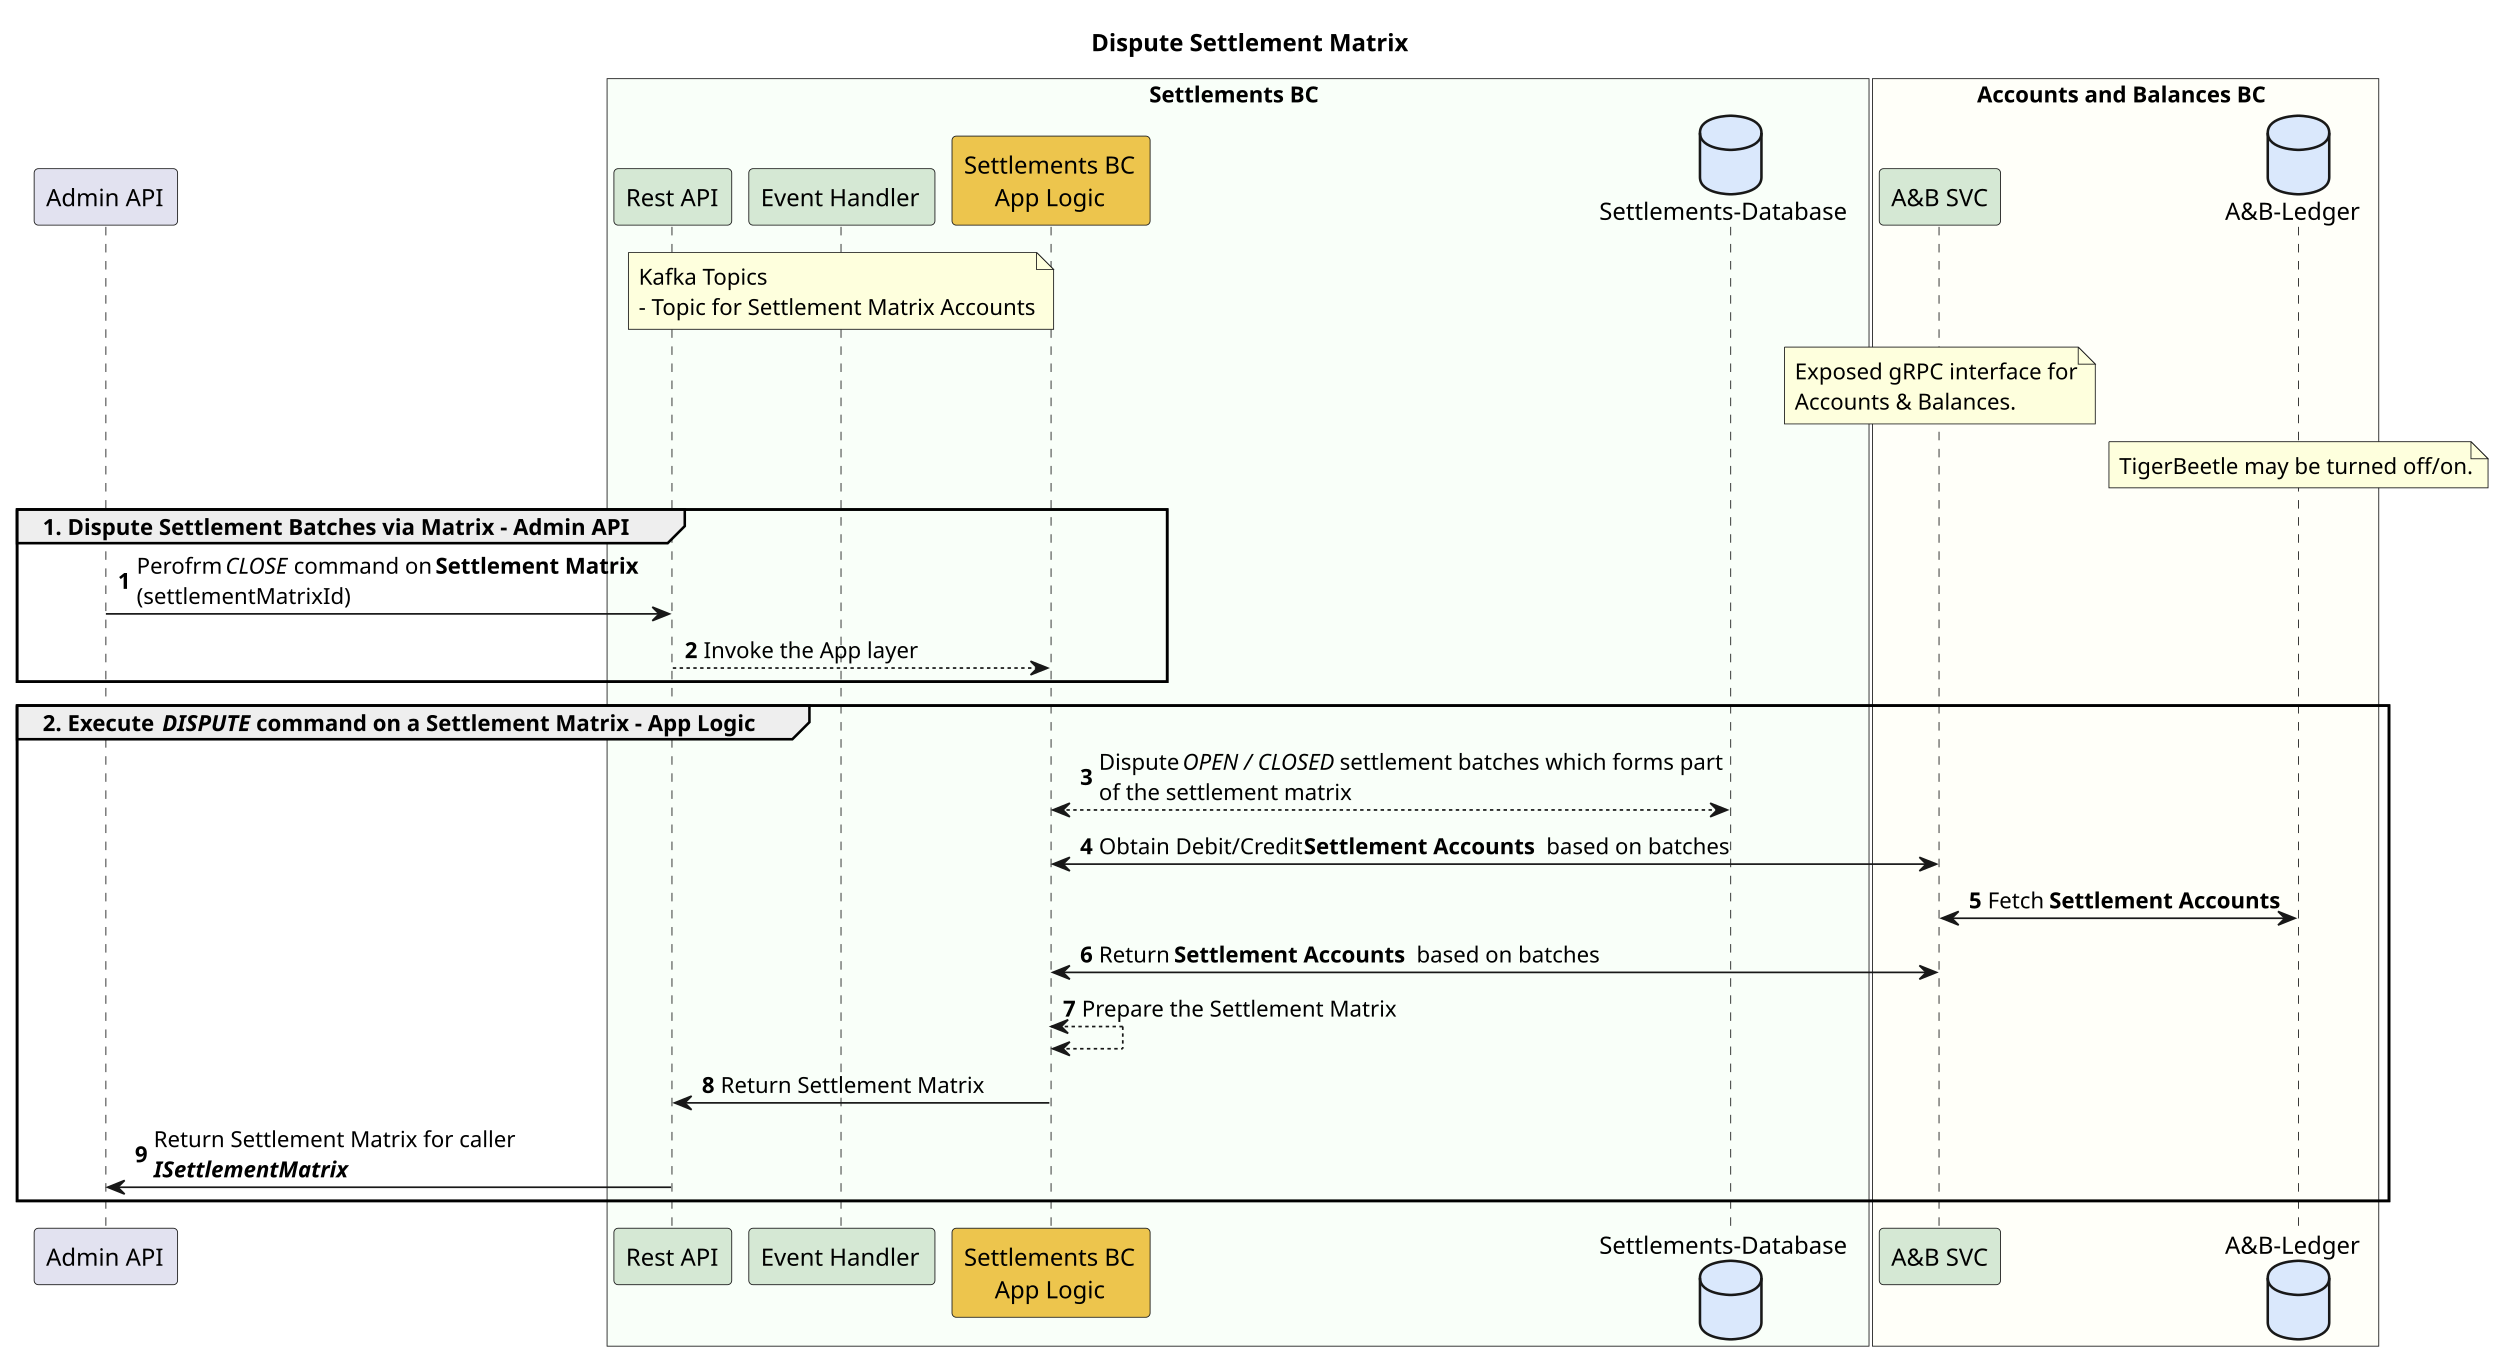
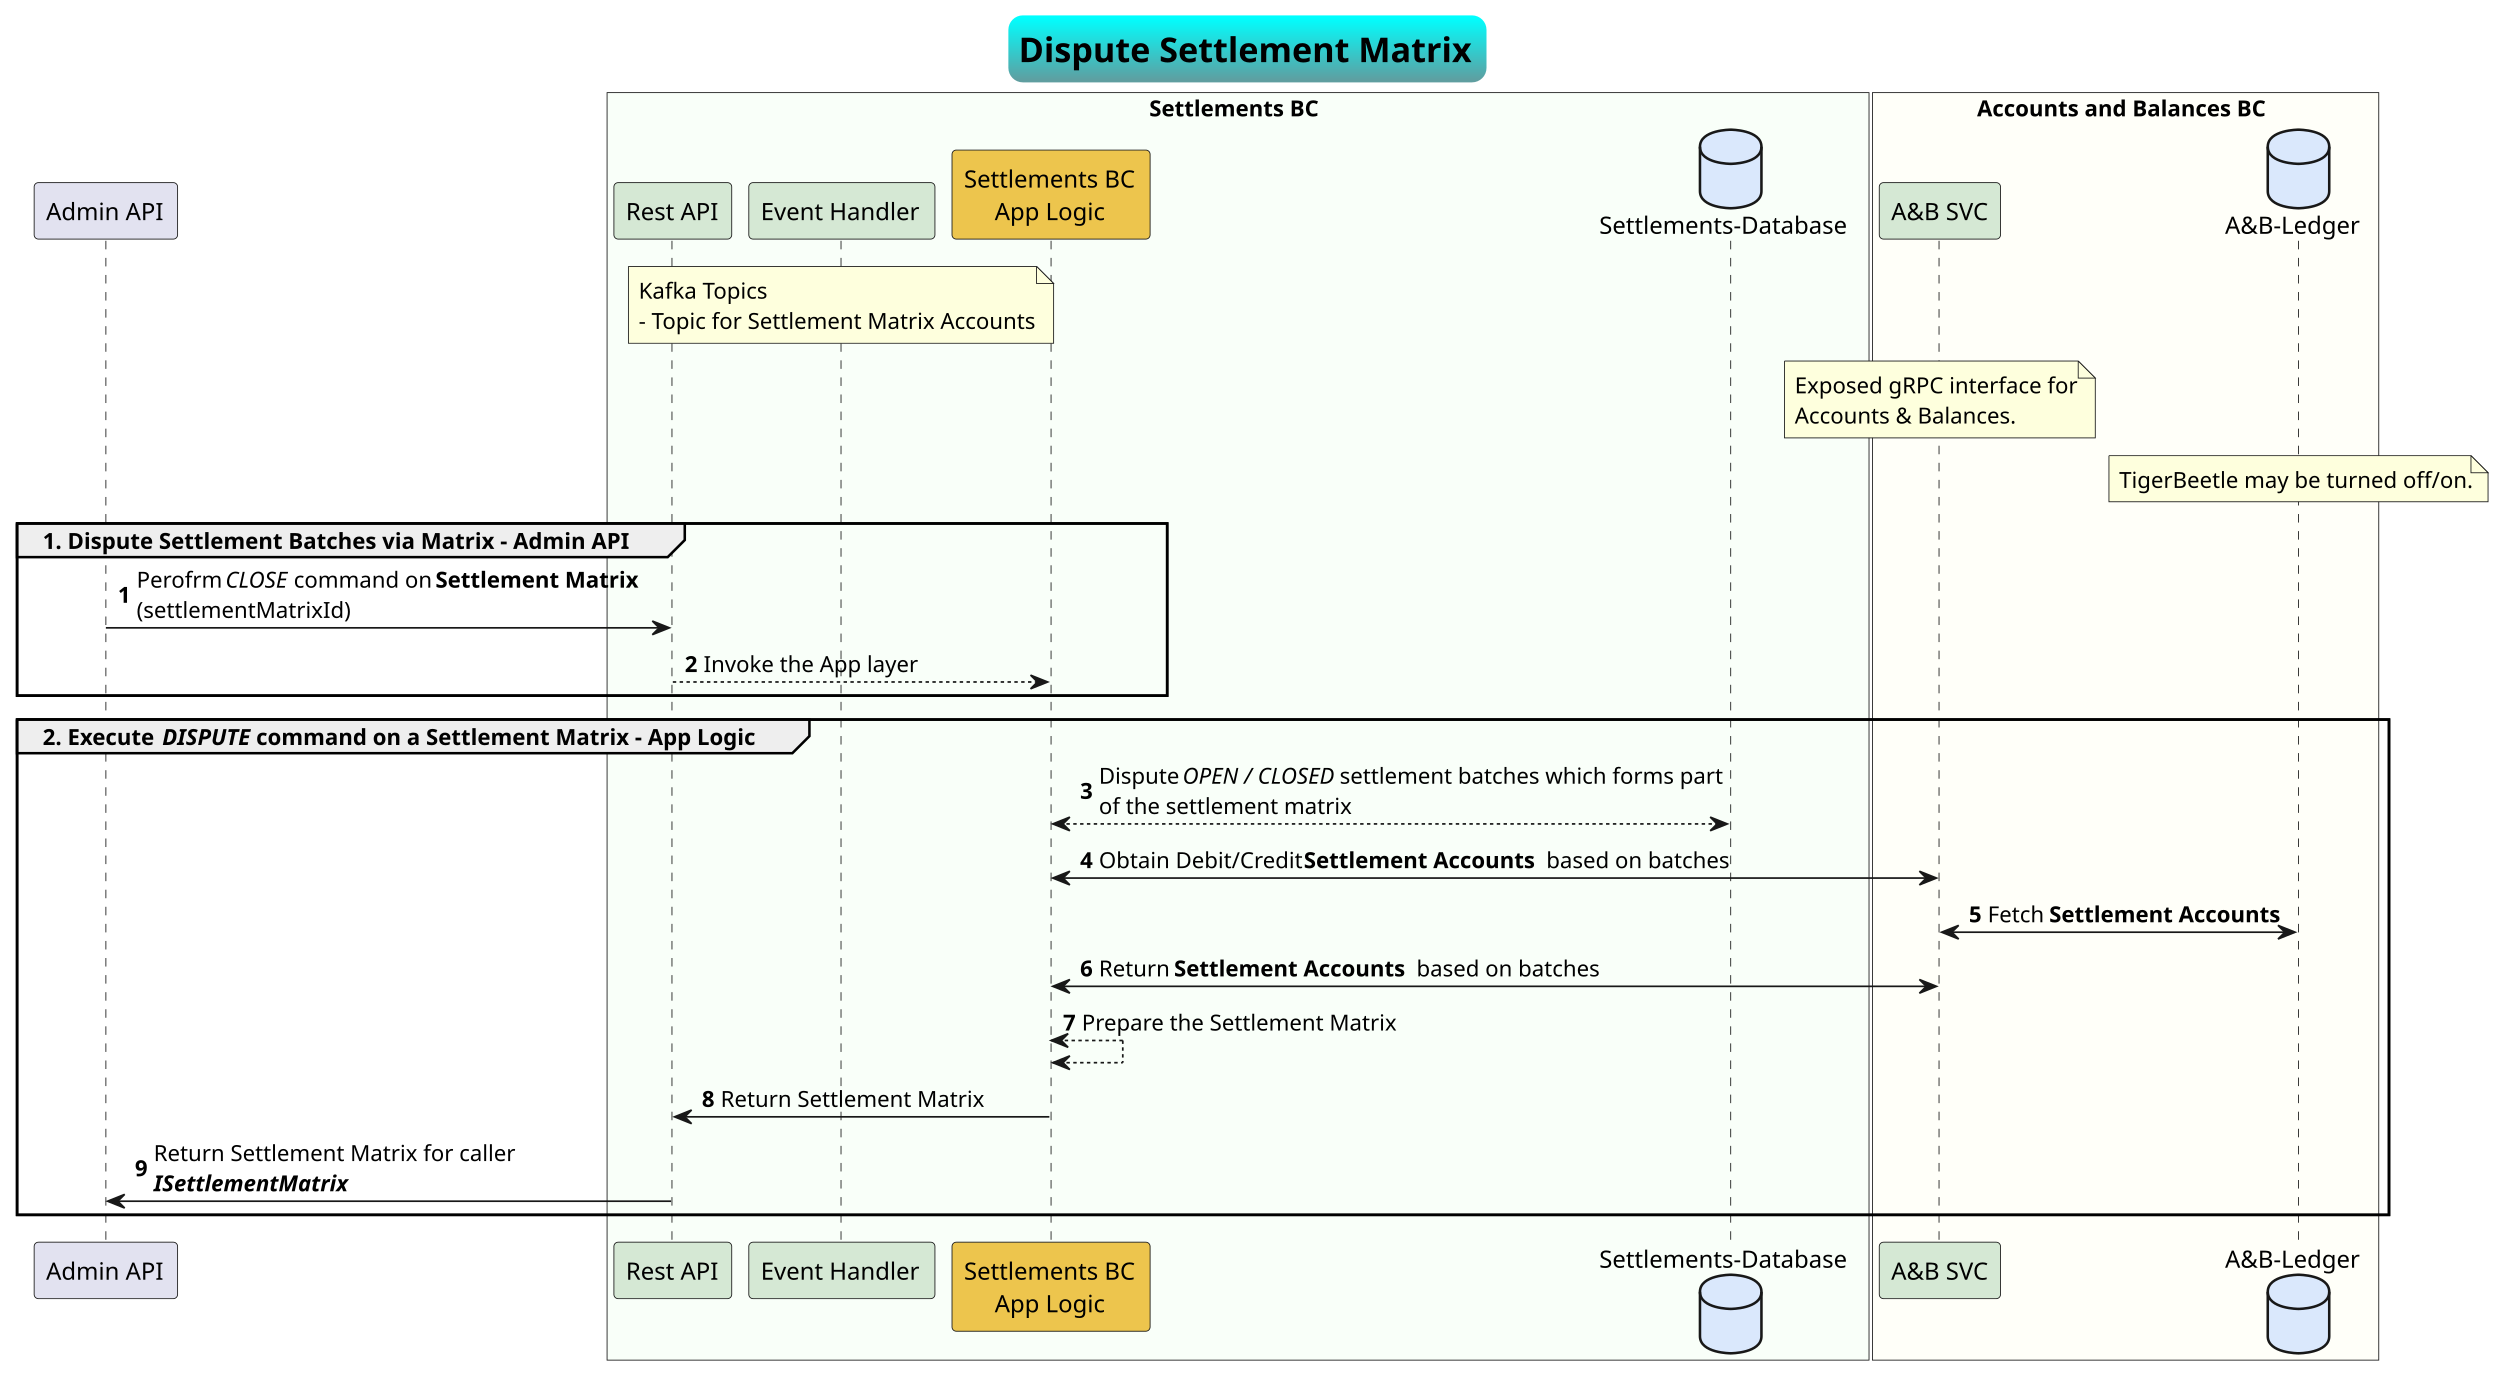
- <svg xmlns="http://www.w3.org/2000/svg" contentStyleType="text/css" height="801px" preserveAspectRatio="none" style="width:1464px;height:801px;background:#FFFFFF;" version="1.1" viewBox="0 0 1464 801" width="1464px" zoomAndPan="magnify">
-   <defs />
+ <svg xmlns="http://www.w3.org/2000/svg" contentStyleType="text/css" height="809px" preserveAspectRatio="none" style="width:1464px;height:809px;background:#FFFFFF;" version="1.1" viewBox="0 0 1464 809" width="1464px" zoomAndPan="magnify">
+   <defs>
+     <linearGradient id="gfs97x0dyq5780" x1="50%" x2="50%" y1="0%" y2="100%">
+       <stop offset="0%" stop-color="#00FFFF" />
+       <stop offset="100%" stop-color="#5F9EA0" />
+     </linearGradient>
+   </defs>
  <g>
-     <text fill="#000000" font-family="sans-serif" font-size="14" font-weight="bold" lengthAdjust="spacing" textLength="183" x="639" y="29.966">Dispute Settlement Matrix</text>
-     <rect fill="#F9FFF9" height="742.256" style="stroke:#181818;stroke-width:0.5;" width="739" x="355.5" y="46.068" />
-     <text fill="#000000" font-family="sans-serif" font-size="13" font-weight="bold" lengthAdjust="spacing" textLength="101" x="673" y="59.965">Settlements BC</text>
-     <rect fill="#FFFFF9" height="742.256" style="stroke:#181818;stroke-width:0.5;" width="296.5" x="1096.5" y="46.068" />
-     <text fill="#000000" font-family="sans-serif" font-size="13" font-weight="bold" lengthAdjust="spacing" textLength="171" x="1157.75" y="59.965">Accounts and Balances BC</text>
-     <rect fill="none" height="100.824" style="stroke:#000000;stroke-width:1.5;" width="673.5" x="10" y="298.372" />
-     <rect fill="none" height="290.06" style="stroke:#000000;stroke-width:1.5;" width="1389" x="10" y="413.196" />
-     <line style="stroke:#181818;stroke-width:0.5;stroke-dasharray:5.0,5.0;" x1="62" x2="62" y1="132.842" y2="720.256" />
-     <line style="stroke:#181818;stroke-width:0.5;stroke-dasharray:5.0,5.0;" x1="393.5" x2="393.5" y1="132.842" y2="720.256" />
-     <line style="stroke:#181818;stroke-width:0.5;stroke-dasharray:5.0,5.0;" x1="492.5" x2="492.5" y1="132.842" y2="720.256" />
-     <line style="stroke:#181818;stroke-width:0.5;stroke-dasharray:5.0,5.0;" x1="615.5" x2="615.5" y1="132.842" y2="720.256" />
-     <line style="stroke:#181818;stroke-width:0.5;stroke-dasharray:5.0,5.0;" x1="1013.5" x2="1013.5" y1="132.842" y2="720.256" />
-     <line style="stroke:#181818;stroke-width:0.5;stroke-dasharray:5.0,5.0;" x1="1135.5" x2="1135.5" y1="132.842" y2="720.256" />
-     <line style="stroke:#181818;stroke-width:0.5;stroke-dasharray:5.0,5.0;" x1="1346" x2="1346" y1="132.842" y2="720.256" />
-     <rect fill="#E2E2F0" height="33.068" rx="2.5" ry="2.5" style="stroke:#181818;stroke-width:0.5;" width="84" x="20" y="98.774" />
-     <text fill="#000000" font-family="sans-serif" font-size="14" lengthAdjust="spacing" textLength="70" x="27" y="120.74">Admin API</text>
-     <rect fill="#E2E2F0" height="33.068" rx="2.5" ry="2.5" style="stroke:#181818;stroke-width:0.5;" width="84" x="20" y="719.256" />
-     <text fill="#000000" font-family="sans-serif" font-size="14" lengthAdjust="spacing" textLength="70" x="27" y="741.222">Admin API</text>
-     <rect fill="#D5E8D4" height="33.068" rx="2.5" ry="2.5" style="stroke:#181818;stroke-width:0.5;" width="69" x="359.5" y="98.774" />
-     <text fill="#000000" font-family="sans-serif" font-size="14" lengthAdjust="spacing" textLength="55" x="366.5" y="120.74">Rest API</text>
-     <rect fill="#D5E8D4" height="33.068" rx="2.5" ry="2.5" style="stroke:#181818;stroke-width:0.5;" width="69" x="359.5" y="719.256" />
-     <text fill="#000000" font-family="sans-serif" font-size="14" lengthAdjust="spacing" textLength="55" x="366.5" y="741.222">Rest API</text>
-     <rect fill="#D5E8D4" height="33.068" rx="2.5" ry="2.5" style="stroke:#181818;stroke-width:0.5;" width="109" x="438.5" y="98.774" />
-     <text fill="#000000" font-family="sans-serif" font-size="14" lengthAdjust="spacing" textLength="95" x="445.5" y="120.74">Event Handler</text>
-     <rect fill="#D5E8D4" height="33.068" rx="2.5" ry="2.5" style="stroke:#181818;stroke-width:0.5;" width="109" x="438.5" y="719.256" />
-     <text fill="#000000" font-family="sans-serif" font-size="14" lengthAdjust="spacing" textLength="95" x="445.5" y="741.222">Event Handler</text>
-     <rect fill="#EDC54D" height="52.136" rx="2.5" ry="2.5" style="stroke:#181818;stroke-width:0.5;" width="116" x="557.5" y="79.706" />
-     <text fill="#000000" font-family="sans-serif" font-size="14" lengthAdjust="spacing" textLength="102" x="564.5" y="101.672">Settlements BC</text>
-     <text fill="#000000" font-family="sans-serif" font-size="14" lengthAdjust="spacing" textLength="66" x="582.5" y="120.74">App Logic</text>
-     <rect fill="#EDC54D" height="52.136" rx="2.5" ry="2.5" style="stroke:#181818;stroke-width:0.5;" width="116" x="557.5" y="719.256" />
-     <text fill="#000000" font-family="sans-serif" font-size="14" lengthAdjust="spacing" textLength="102" x="564.5" y="741.222">Settlements BC</text>
-     <text fill="#000000" font-family="sans-serif" font-size="14" lengthAdjust="spacing" textLength="66" x="582.5" y="760.29">App Logic</text>
-     <text fill="#000000" font-family="sans-serif" font-size="14" lengthAdjust="spacing" textLength="148" x="936.5" y="128.74">Settlements-Database</text>
-     <path d="M995.5,77.774 C995.5,67.774 1013.5,67.774 1013.5,67.774 C1013.5,67.774 1031.5,67.774 1031.5,77.774 L1031.5,103.774 C1031.5,113.774 1013.5,113.774 1013.5,113.774 C1013.5,113.774 995.5,113.774 995.5,103.774 L995.5,77.774 " fill="#DAE8FC" style="stroke:#181818;stroke-width:1.5;" />
-     <path d="M995.5,77.774 C995.5,87.774 1013.5,87.774 1013.5,87.774 C1013.5,87.774 1031.5,87.774 1031.5,77.774 " fill="none" style="stroke:#181818;stroke-width:1.5;" />
-     <text fill="#000000" font-family="sans-serif" font-size="14" lengthAdjust="spacing" textLength="148" x="936.5" y="734.222">Settlements-Database</text>
-     <path d="M995.5,748.324 C995.5,738.324 1013.5,738.324 1013.5,738.324 C1013.5,738.324 1031.5,738.324 1031.5,748.324 L1031.5,774.324 C1031.5,784.324 1013.5,784.324 1013.5,784.324 C1013.5,784.324 995.5,784.324 995.5,774.324 L995.5,748.324 " fill="#DAE8FC" style="stroke:#181818;stroke-width:1.5;" />
-     <path d="M995.5,748.324 C995.5,758.324 1013.5,758.324 1013.5,758.324 C1013.5,758.324 1031.5,758.324 1031.5,748.324 " fill="none" style="stroke:#181818;stroke-width:1.5;" />
-     <rect fill="#D5E8D4" height="33.068" rx="2.5" ry="2.5" style="stroke:#181818;stroke-width:0.5;" width="71" x="1100.5" y="98.774" />
-     <text fill="#000000" font-family="sans-serif" font-size="14" lengthAdjust="spacing" textLength="57" x="1107.5" y="120.74">A&amp;B SVC</text>
-     <rect fill="#D5E8D4" height="33.068" rx="2.5" ry="2.5" style="stroke:#181818;stroke-width:0.5;" width="71" x="1100.5" y="719.256" />
-     <text fill="#000000" font-family="sans-serif" font-size="14" lengthAdjust="spacing" textLength="57" x="1107.5" y="741.222">A&amp;B SVC</text>
-     <text fill="#000000" font-family="sans-serif" font-size="14" lengthAdjust="spacing" textLength="80" x="1303" y="128.74">A&amp;B-Ledger</text>
-     <path d="M1328,77.774 C1328,67.774 1346,67.774 1346,67.774 C1346,67.774 1364,67.774 1364,77.774 L1364,103.774 C1364,113.774 1346,113.774 1346,113.774 C1346,113.774 1328,113.774 1328,103.774 L1328,77.774 " fill="#DAE8FC" style="stroke:#181818;stroke-width:1.5;" />
-     <path d="M1328,77.774 C1328,87.774 1346,87.774 1346,87.774 C1346,87.774 1364,87.774 1364,77.774 " fill="none" style="stroke:#181818;stroke-width:1.5;" />
-     <text fill="#000000" font-family="sans-serif" font-size="14" lengthAdjust="spacing" textLength="80" x="1303" y="734.222">A&amp;B-Ledger</text>
-     <path d="M1328,748.324 C1328,738.324 1346,738.324 1346,738.324 C1346,738.324 1364,738.324 1364,748.324 L1364,774.324 C1364,784.324 1346,784.324 1346,784.324 C1346,784.324 1328,784.324 1328,774.324 L1328,748.324 " fill="#DAE8FC" style="stroke:#181818;stroke-width:1.5;" />
-     <path d="M1328,748.324 C1328,758.324 1346,758.324 1346,758.324 C1346,758.324 1364,758.324 1364,748.324 " fill="none" style="stroke:#181818;stroke-width:1.5;" />
-     <path d="M368,147.842 L368,192.842 L617,192.842 L617,157.842 L607,147.842 L368,147.842 " fill="#FEFFDD" style="stroke:#181818;stroke-width:0.5;" />
-     <path d="M607,147.842 L607,157.842 L617,157.842 L607,147.842 " fill="#FEFFDD" style="stroke:#181818;stroke-width:0.5;" />
-     <text fill="#000000" font-family="sans-serif" font-size="13" lengthAdjust="spacing" textLength="74" x="374" y="166.739">Kafka Topics</text>
-     <text fill="#000000" font-family="sans-serif" font-size="13" lengthAdjust="spacing" textLength="228" x="374" y="184.445">- Topic for Settlement Matrix Accounts</text>
-     <path d="M1045,203.254 L1045,248.254 L1227,248.254 L1227,213.254 L1217,203.254 L1045,203.254 " fill="#FEFFDD" style="stroke:#181818;stroke-width:0.5;" />
-     <path d="M1217,203.254 L1217,213.254 L1227,213.254 L1217,203.254 " fill="#FEFFDD" style="stroke:#181818;stroke-width:0.5;" />
-     <text fill="#000000" font-family="sans-serif" font-size="13" lengthAdjust="spacing" textLength="161" x="1051" y="222.151">Exposed gRPC interface for</text>
-     <text fill="#000000" font-family="sans-serif" font-size="13" lengthAdjust="spacing" textLength="126" x="1051" y="239.857">Accounts &amp; Balances.</text>
-     <path d="M1235,258.666 L1235,285.666 L1457,285.666 L1457,268.666 L1447,258.666 L1235,258.666 " fill="#FEFFDD" style="stroke:#181818;stroke-width:0.5;" />
-     <path d="M1447,258.666 L1447,268.666 L1457,268.666 L1447,258.666 " fill="#FEFFDD" style="stroke:#181818;stroke-width:0.5;" />
-     <text fill="#000000" font-family="sans-serif" font-size="13" lengthAdjust="spacing" textLength="201" x="1241" y="277.563">TigerBeetle may be turned off/on.</text>
-     <path d="M10,298.372 L401,298.372 L401,308.078 L391,318.078 L10,318.078 L10,298.372 " fill="#EEEEEE" style="stroke:#000000;stroke-width:1.5;" />
-     <rect fill="none" height="100.824" style="stroke:#000000;stroke-width:1.5;" width="673.5" x="10" y="298.372" />
-     <text fill="#000000" font-family="sans-serif" font-size="13" font-weight="bold" lengthAdjust="spacing" textLength="346" x="25" y="313.269">1. Dispute Settlement Batches via Matrix - Admin API</text>
-     <polygon fill="#181818" points="382,355.49,392,359.49,382,363.49,386,359.49" style="stroke:#181818;stroke-width:1.0;" />
-     <line style="stroke:#181818;stroke-width:1.0;" x1="62" x2="388" y1="359.49" y2="359.49" />
-     <text fill="#000000" font-family="sans-serif" font-size="13" font-weight="bold" lengthAdjust="spacing" textLength="7" x="69" y="344.828">1</text>
-     <text fill="#000000" font-family="sans-serif" font-size="13" lengthAdjust="spacing" textLength="49" x="80" y="335.975">Perofrm</text>
-     <text fill="#000000" font-family="sans-serif" font-size="13" font-style="italic" lengthAdjust="spacing" textLength="37" x="132" y="335.975">CLOSE</text>
-     <text fill="#000000" font-family="sans-serif" font-size="13" lengthAdjust="spacing" textLength="80" x="172" y="335.975">command on</text>
-     <text fill="#000000" font-family="sans-serif" font-size="13" font-weight="bold" lengthAdjust="spacing" textLength="122" x="255" y="335.975">Settlement Matrix</text>
-     <text fill="#000000" font-family="sans-serif" font-size="13" lengthAdjust="spacing" textLength="124" x="80" y="353.681">(settlementMatrixId)</text>
-     <polygon fill="#181818" points="603.5,387.196,613.5,391.196,603.5,395.196,607.5,391.196" style="stroke:#181818;stroke-width:1.0;" />
-     <line style="stroke:#181818;stroke-width:1.0;stroke-dasharray:2.0,2.0;" x1="394" x2="609.5" y1="391.196" y2="391.196" />
-     <text fill="#000000" font-family="sans-serif" font-size="13" font-weight="bold" lengthAdjust="spacing" textLength="7" x="401" y="385.387">2</text>
-     <text fill="#000000" font-family="sans-serif" font-size="13" lengthAdjust="spacing" textLength="123" x="412" y="385.387">Invoke the App layer</text>
-     <path d="M10,413.196 L474,413.196 L474,422.902 L464,432.902 L10,432.902 L10,413.196 " fill="#EEEEEE" style="stroke:#000000;stroke-width:1.5;" />
-     <rect fill="none" height="290.06" style="stroke:#000000;stroke-width:1.5;" width="1389" x="10" y="413.196" />
-     <text fill="#000000" font-family="sans-serif" font-size="13" font-weight="bold" lengthAdjust="spacing" textLength="67" x="25" y="428.093">2. Execute</text>
-     <text fill="#000000" font-family="sans-serif" font-size="13" font-style="italic" font-weight="bold" lengthAdjust="spacing" textLength="52" x="95" y="428.093">DISPUTE</text>
-     <text fill="#000000" font-family="sans-serif" font-size="13" font-weight="bold" lengthAdjust="spacing" textLength="294" x="150" y="428.093">command on a Settlement Matrix - App Logic</text>
-     <polygon fill="#181818" points="626.5,470.314,616.5,474.314,626.5,478.314,622.5,474.314" style="stroke:#181818;stroke-width:1.0;" />
-     <polygon fill="#181818" points="1001.5,470.314,1011.5,474.314,1001.5,478.314,1005.5,474.314" style="stroke:#181818;stroke-width:1.0;" />
-     <line style="stroke:#181818;stroke-width:1.0;stroke-dasharray:2.0,2.0;" x1="620.5" x2="1007.5" y1="474.314" y2="474.314" />
-     <text fill="#000000" font-family="sans-serif" font-size="13" font-weight="bold" lengthAdjust="spacing" textLength="7" x="632.5" y="459.652">3</text>
-     <text fill="#000000" font-family="sans-serif" font-size="13" lengthAdjust="spacing" textLength="46" x="643.5" y="450.799">Dispute</text>
-     <text fill="#000000" font-family="sans-serif" font-size="13" font-style="italic" lengthAdjust="spacing" textLength="89" x="692.5" y="450.799">OPEN / CLOSED</text>
-     <text fill="#000000" font-family="sans-serif" font-size="13" lengthAdjust="spacing" textLength="219" x="784.5" y="450.799">settlement batches which forms part</text>
-     <text fill="#000000" font-family="sans-serif" font-size="13" lengthAdjust="spacing" textLength="145" x="643.5" y="468.505">of the settlement matrix</text>
-     <polygon fill="#181818" points="626.5,502.02,616.5,506.02,626.5,510.02,622.5,506.02" style="stroke:#181818;stroke-width:1.0;" />
-     <polygon fill="#181818" points="1124,502.02,1134,506.02,1124,510.02,1128,506.02" style="stroke:#181818;stroke-width:1.0;" />
-     <line style="stroke:#181818;stroke-width:1.0;" x1="620.5" x2="1130" y1="506.02" y2="506.02" />
-     <text fill="#000000" font-family="sans-serif" font-size="13" font-weight="bold" lengthAdjust="spacing" textLength="7" x="632.5" y="500.211">4</text>
-     <text fill="#000000" font-family="sans-serif" font-size="13" lengthAdjust="spacing" textLength="117" x="643.5" y="500.211">Obtain Debit/Credit</text>
-     <text fill="#000000" font-family="sans-serif" font-size="13" font-weight="bold" lengthAdjust="spacing" textLength="139" x="763.5" y="500.211">Settlement Accounts</text>
-     <text fill="#000000" font-family="sans-serif" font-size="13" lengthAdjust="spacing" textLength="105" x="905.5" y="500.211">based on batches</text>
-     <polygon fill="#181818" points="1147,533.726,1137,537.726,1147,541.726,1143,537.726" style="stroke:#181818;stroke-width:1.0;" />
-     <polygon fill="#181818" points="1334,533.726,1344,537.726,1334,541.726,1338,537.726" style="stroke:#181818;stroke-width:1.0;" />
-     <line style="stroke:#181818;stroke-width:1.0;" x1="1141" x2="1340" y1="537.726" y2="537.726" />
-     <text fill="#000000" font-family="sans-serif" font-size="13" font-weight="bold" lengthAdjust="spacing" textLength="7" x="1153" y="531.917">5</text>
-     <text fill="#000000" font-family="sans-serif" font-size="13" lengthAdjust="spacing" textLength="33" x="1164" y="531.917">Fetch</text>
-     <text fill="#000000" font-family="sans-serif" font-size="13" font-weight="bold" lengthAdjust="spacing" textLength="139" x="1200" y="531.917">Settlement Accounts</text>
-     <polygon fill="#181818" points="626.5,565.432,616.5,569.432,626.5,573.432,622.5,569.432" style="stroke:#181818;stroke-width:1.0;" />
-     <polygon fill="#181818" points="1124,565.432,1134,569.432,1124,573.432,1128,569.432" style="stroke:#181818;stroke-width:1.0;" />
-     <line style="stroke:#181818;stroke-width:1.0;" x1="620.5" x2="1130" y1="569.432" y2="569.432" />
-     <text fill="#000000" font-family="sans-serif" font-size="13" font-weight="bold" lengthAdjust="spacing" textLength="7" x="632.5" y="563.623">6</text>
-     <text fill="#000000" font-family="sans-serif" font-size="13" lengthAdjust="spacing" textLength="41" x="643.5" y="563.623">Return</text>
-     <text fill="#000000" font-family="sans-serif" font-size="13" font-weight="bold" lengthAdjust="spacing" textLength="139" x="687.5" y="563.623">Settlement Accounts</text>
-     <text fill="#000000" font-family="sans-serif" font-size="13" lengthAdjust="spacing" textLength="105" x="829.5" y="563.623">based on batches</text>
-     <line style="stroke:#181818;stroke-width:1.0;stroke-dasharray:2.0,2.0;" x1="615.5" x2="657.5" y1="601.138" y2="601.138" />
-     <line style="stroke:#181818;stroke-width:1.0;stroke-dasharray:2.0,2.0;" x1="657.5" x2="657.5" y1="601.138" y2="614.138" />
-     <line style="stroke:#181818;stroke-width:1.0;stroke-dasharray:2.0,2.0;" x1="616.5" x2="657.5" y1="614.138" y2="614.138" />
-     <polygon fill="#181818" points="625.5,597.138,615.5,601.138,625.5,605.138,621.5,601.138" style="stroke:#181818;stroke-width:1.0;" />
-     <polygon fill="#181818" points="626.5,610.138,616.5,614.138,626.5,618.138,622.5,614.138" style="stroke:#181818;stroke-width:1.0;" />
-     <text fill="#000000" font-family="sans-serif" font-size="13" font-weight="bold" lengthAdjust="spacing" textLength="7" x="622.5" y="595.329">7</text>
-     <text fill="#000000" font-family="sans-serif" font-size="13" lengthAdjust="spacing" textLength="181" x="633.5" y="595.329">Prepare the Settlement Matrix</text>
-     <polygon fill="#181818" points="405,641.844,395,645.844,405,649.844,401,645.844" style="stroke:#181818;stroke-width:1.0;" />
-     <line style="stroke:#181818;stroke-width:1.0;" x1="399" x2="614.5" y1="645.844" y2="645.844" />
-     <text fill="#000000" font-family="sans-serif" font-size="13" font-weight="bold" lengthAdjust="spacing" textLength="7" x="411" y="640.035">8</text>
-     <text fill="#000000" font-family="sans-serif" font-size="13" lengthAdjust="spacing" textLength="152" x="422" y="640.035">Return Settlement Matrix</text>
-     <polygon fill="#181818" points="73,691.256,63,695.256,73,699.256,69,695.256" style="stroke:#181818;stroke-width:1.0;" />
-     <line style="stroke:#181818;stroke-width:1.0;" x1="67" x2="393" y1="695.256" y2="695.256" />
-     <text fill="#000000" font-family="sans-serif" font-size="13" font-weight="bold" lengthAdjust="spacing" textLength="7" x="79" y="680.594">9</text>
-     <text fill="#000000" font-family="sans-serif" font-size="13" lengthAdjust="spacing" textLength="206" x="90" y="671.741">Return Settlement Matrix for caller</text>
-     <text fill="#000000" font-family="sans-serif" font-size="13" font-style="italic" font-weight="bold" lengthAdjust="spacing" textLength="112" x="90" y="689.447">ISettlementMatrix</text>
+     <rect fill="url(#gfs97x0dyq5780)" height="37.24" id="_title" rx="7.5" ry="7.5" style="stroke:url(#gfs97x0dyq5780);stroke-width:2.0;" width="278" x="591.5" y="10" />
+     <text fill="#000000" font-family="sans-serif" font-size="20" font-weight="bold" lengthAdjust="spacing" textLength="268" x="596.5" y="36.38">Dispute Settlement Matrix</text>
+     <rect fill="#F9FFF9" height="742.256" style="stroke:#181818;stroke-width:0.5;" width="739" x="355.5" y="54.24" />
+     <text fill="#000000" font-family="sans-serif" font-size="13" font-weight="bold" lengthAdjust="spacing" textLength="101" x="673" y="68.137">Settlements BC</text>
+     <rect fill="#FFFFF9" height="742.256" style="stroke:#181818;stroke-width:0.5;" width="296.5" x="1096.5" y="54.24" />
+     <text fill="#000000" font-family="sans-serif" font-size="13" font-weight="bold" lengthAdjust="spacing" textLength="171" x="1157.75" y="68.137">Accounts and Balances BC</text>
+     <rect fill="none" height="100.824" style="stroke:#000000;stroke-width:1.5;" width="673.5" x="10" y="306.544" />
+     <rect fill="none" height="290.06" style="stroke:#000000;stroke-width:1.5;" width="1389" x="10" y="421.368" />
+     <line style="stroke:#181818;stroke-width:0.5;stroke-dasharray:5.0,5.0;" x1="62" x2="62" y1="141.014" y2="728.428" />
+     <line style="stroke:#181818;stroke-width:0.5;stroke-dasharray:5.0,5.0;" x1="393.5" x2="393.5" y1="141.014" y2="728.428" />
+     <line style="stroke:#181818;stroke-width:0.5;stroke-dasharray:5.0,5.0;" x1="492.5" x2="492.5" y1="141.014" y2="728.428" />
+     <line style="stroke:#181818;stroke-width:0.5;stroke-dasharray:5.0,5.0;" x1="615.5" x2="615.5" y1="141.014" y2="728.428" />
+     <line style="stroke:#181818;stroke-width:0.5;stroke-dasharray:5.0,5.0;" x1="1013.5" x2="1013.5" y1="141.014" y2="728.428" />
+     <line style="stroke:#181818;stroke-width:0.5;stroke-dasharray:5.0,5.0;" x1="1135.5" x2="1135.5" y1="141.014" y2="728.428" />
+     <line style="stroke:#181818;stroke-width:0.5;stroke-dasharray:5.0,5.0;" x1="1346" x2="1346" y1="141.014" y2="728.428" />
+     <rect fill="#E2E2F0" height="33.068" rx="2.5" ry="2.5" style="stroke:#181818;stroke-width:0.5;" width="84" x="20" y="106.946" />
+     <text fill="#000000" font-family="sans-serif" font-size="14" lengthAdjust="spacing" textLength="70" x="27" y="128.912">Admin API</text>
+     <rect fill="#E2E2F0" height="33.068" rx="2.5" ry="2.5" style="stroke:#181818;stroke-width:0.5;" width="84" x="20" y="727.428" />
+     <text fill="#000000" font-family="sans-serif" font-size="14" lengthAdjust="spacing" textLength="70" x="27" y="749.394">Admin API</text>
+     <rect fill="#D5E8D4" height="33.068" rx="2.5" ry="2.5" style="stroke:#181818;stroke-width:0.5;" width="69" x="359.5" y="106.946" />
+     <text fill="#000000" font-family="sans-serif" font-size="14" lengthAdjust="spacing" textLength="55" x="366.5" y="128.912">Rest API</text>
+     <rect fill="#D5E8D4" height="33.068" rx="2.5" ry="2.5" style="stroke:#181818;stroke-width:0.5;" width="69" x="359.5" y="727.428" />
+     <text fill="#000000" font-family="sans-serif" font-size="14" lengthAdjust="spacing" textLength="55" x="366.5" y="749.394">Rest API</text>
+     <rect fill="#D5E8D4" height="33.068" rx="2.5" ry="2.5" style="stroke:#181818;stroke-width:0.5;" width="109" x="438.5" y="106.946" />
+     <text fill="#000000" font-family="sans-serif" font-size="14" lengthAdjust="spacing" textLength="95" x="445.5" y="128.912">Event Handler</text>
+     <rect fill="#D5E8D4" height="33.068" rx="2.5" ry="2.5" style="stroke:#181818;stroke-width:0.5;" width="109" x="438.5" y="727.428" />
+     <text fill="#000000" font-family="sans-serif" font-size="14" lengthAdjust="spacing" textLength="95" x="445.5" y="749.394">Event Handler</text>
+     <rect fill="#EDC54D" height="52.136" rx="2.5" ry="2.5" style="stroke:#181818;stroke-width:0.5;" width="116" x="557.5" y="87.878" />
+     <text fill="#000000" font-family="sans-serif" font-size="14" lengthAdjust="spacing" textLength="102" x="564.5" y="109.844">Settlements BC</text>
+     <text fill="#000000" font-family="sans-serif" font-size="14" lengthAdjust="spacing" textLength="66" x="582.5" y="128.912">App Logic</text>
+     <rect fill="#EDC54D" height="52.136" rx="2.5" ry="2.5" style="stroke:#181818;stroke-width:0.5;" width="116" x="557.5" y="727.428" />
+     <text fill="#000000" font-family="sans-serif" font-size="14" lengthAdjust="spacing" textLength="102" x="564.5" y="749.394">Settlements BC</text>
+     <text fill="#000000" font-family="sans-serif" font-size="14" lengthAdjust="spacing" textLength="66" x="582.5" y="768.462">App Logic</text>
+     <text fill="#000000" font-family="sans-serif" font-size="14" lengthAdjust="spacing" textLength="148" x="936.5" y="136.912">Settlements-Database</text>
+     <path d="M995.5,85.946 C995.5,75.946 1013.5,75.946 1013.5,75.946 C1013.5,75.946 1031.5,75.946 1031.5,85.946 L1031.5,111.946 C1031.5,121.946 1013.5,121.946 1013.5,121.946 C1013.5,121.946 995.5,121.946 995.5,111.946 L995.5,85.946 " fill="#DAE8FC" style="stroke:#181818;stroke-width:1.5;" />
+     <path d="M995.5,85.946 C995.5,95.946 1013.5,95.946 1013.5,95.946 C1013.5,95.946 1031.5,95.946 1031.5,85.946 " fill="none" style="stroke:#181818;stroke-width:1.5;" />
+     <text fill="#000000" font-family="sans-serif" font-size="14" lengthAdjust="spacing" textLength="148" x="936.5" y="742.394">Settlements-Database</text>
+     <path d="M995.5,756.496 C995.5,746.496 1013.5,746.496 1013.5,746.496 C1013.5,746.496 1031.5,746.496 1031.5,756.496 L1031.5,782.496 C1031.5,792.496 1013.5,792.496 1013.5,792.496 C1013.5,792.496 995.5,792.496 995.5,782.496 L995.5,756.496 " fill="#DAE8FC" style="stroke:#181818;stroke-width:1.5;" />
+     <path d="M995.5,756.496 C995.5,766.496 1013.5,766.496 1013.5,766.496 C1013.5,766.496 1031.5,766.496 1031.5,756.496 " fill="none" style="stroke:#181818;stroke-width:1.5;" />
+     <rect fill="#D5E8D4" height="33.068" rx="2.5" ry="2.5" style="stroke:#181818;stroke-width:0.5;" width="71" x="1100.5" y="106.946" />
+     <text fill="#000000" font-family="sans-serif" font-size="14" lengthAdjust="spacing" textLength="57" x="1107.5" y="128.912">A&amp;B SVC</text>
+     <rect fill="#D5E8D4" height="33.068" rx="2.5" ry="2.5" style="stroke:#181818;stroke-width:0.5;" width="71" x="1100.5" y="727.428" />
+     <text fill="#000000" font-family="sans-serif" font-size="14" lengthAdjust="spacing" textLength="57" x="1107.5" y="749.394">A&amp;B SVC</text>
+     <text fill="#000000" font-family="sans-serif" font-size="14" lengthAdjust="spacing" textLength="80" x="1303" y="136.912">A&amp;B-Ledger</text>
+     <path d="M1328,85.946 C1328,75.946 1346,75.946 1346,75.946 C1346,75.946 1364,75.946 1364,85.946 L1364,111.946 C1364,121.946 1346,121.946 1346,121.946 C1346,121.946 1328,121.946 1328,111.946 L1328,85.946 " fill="#DAE8FC" style="stroke:#181818;stroke-width:1.5;" />
+     <path d="M1328,85.946 C1328,95.946 1346,95.946 1346,95.946 C1346,95.946 1364,95.946 1364,85.946 " fill="none" style="stroke:#181818;stroke-width:1.5;" />
+     <text fill="#000000" font-family="sans-serif" font-size="14" lengthAdjust="spacing" textLength="80" x="1303" y="742.394">A&amp;B-Ledger</text>
+     <path d="M1328,756.496 C1328,746.496 1346,746.496 1346,746.496 C1346,746.496 1364,746.496 1364,756.496 L1364,782.496 C1364,792.496 1346,792.496 1346,792.496 C1346,792.496 1328,792.496 1328,782.496 L1328,756.496 " fill="#DAE8FC" style="stroke:#181818;stroke-width:1.5;" />
+     <path d="M1328,756.496 C1328,766.496 1346,766.496 1346,766.496 C1346,766.496 1364,766.496 1364,756.496 " fill="none" style="stroke:#181818;stroke-width:1.5;" />
+     <path d="M368,156.014 L368,201.014 L617,201.014 L617,166.014 L607,156.014 L368,156.014 " fill="#FEFFDD" style="stroke:#181818;stroke-width:0.5;" />
+     <path d="M607,156.014 L607,166.014 L617,166.014 L607,156.014 " fill="#FEFFDD" style="stroke:#181818;stroke-width:0.5;" />
+     <text fill="#000000" font-family="sans-serif" font-size="13" lengthAdjust="spacing" textLength="74" x="374" y="174.911">Kafka Topics</text>
+     <text fill="#000000" font-family="sans-serif" font-size="13" lengthAdjust="spacing" textLength="228" x="374" y="192.617">- Topic for Settlement Matrix Accounts</text>
+     <path d="M1045,211.426 L1045,256.426 L1227,256.426 L1227,221.426 L1217,211.426 L1045,211.426 " fill="#FEFFDD" style="stroke:#181818;stroke-width:0.5;" />
+     <path d="M1217,211.426 L1217,221.426 L1227,221.426 L1217,211.426 " fill="#FEFFDD" style="stroke:#181818;stroke-width:0.5;" />
+     <text fill="#000000" font-family="sans-serif" font-size="13" lengthAdjust="spacing" textLength="161" x="1051" y="230.323">Exposed gRPC interface for</text>
+     <text fill="#000000" font-family="sans-serif" font-size="13" lengthAdjust="spacing" textLength="126" x="1051" y="248.029">Accounts &amp; Balances.</text>
+     <path d="M1235,266.838 L1235,293.838 L1457,293.838 L1457,276.838 L1447,266.838 L1235,266.838 " fill="#FEFFDD" style="stroke:#181818;stroke-width:0.5;" />
+     <path d="M1447,266.838 L1447,276.838 L1457,276.838 L1447,266.838 " fill="#FEFFDD" style="stroke:#181818;stroke-width:0.5;" />
+     <text fill="#000000" font-family="sans-serif" font-size="13" lengthAdjust="spacing" textLength="201" x="1241" y="285.735">TigerBeetle may be turned off/on.</text>
+     <path d="M10,306.544 L401,306.544 L401,316.25 L391,326.25 L10,326.25 L10,306.544 " fill="#EEEEEE" style="stroke:#000000;stroke-width:1.5;" />
+     <rect fill="none" height="100.824" style="stroke:#000000;stroke-width:1.5;" width="673.5" x="10" y="306.544" />
+     <text fill="#000000" font-family="sans-serif" font-size="13" font-weight="bold" lengthAdjust="spacing" textLength="346" x="25" y="321.441">1. Dispute Settlement Batches via Matrix - Admin API</text>
+     <polygon fill="#181818" points="382,363.662,392,367.662,382,371.662,386,367.662" style="stroke:#181818;stroke-width:1.0;" />
+     <line style="stroke:#181818;stroke-width:1.0;" x1="62" x2="388" y1="367.662" y2="367.662" />
+     <text fill="#000000" font-family="sans-serif" font-size="13" font-weight="bold" lengthAdjust="spacing" textLength="7" x="69" y="353">1</text>
+     <text fill="#000000" font-family="sans-serif" font-size="13" lengthAdjust="spacing" textLength="49" x="80" y="344.147">Perofrm</text>
+     <text fill="#000000" font-family="sans-serif" font-size="13" font-style="italic" lengthAdjust="spacing" textLength="37" x="132" y="344.147">CLOSE</text>
+     <text fill="#000000" font-family="sans-serif" font-size="13" lengthAdjust="spacing" textLength="80" x="172" y="344.147">command on</text>
+     <text fill="#000000" font-family="sans-serif" font-size="13" font-weight="bold" lengthAdjust="spacing" textLength="122" x="255" y="344.147">Settlement Matrix</text>
+     <text fill="#000000" font-family="sans-serif" font-size="13" lengthAdjust="spacing" textLength="124" x="80" y="361.853">(settlementMatrixId)</text>
+     <polygon fill="#181818" points="603.5,395.368,613.5,399.368,603.5,403.368,607.5,399.368" style="stroke:#181818;stroke-width:1.0;" />
+     <line style="stroke:#181818;stroke-width:1.0;stroke-dasharray:2.0,2.0;" x1="394" x2="609.5" y1="399.368" y2="399.368" />
+     <text fill="#000000" font-family="sans-serif" font-size="13" font-weight="bold" lengthAdjust="spacing" textLength="7" x="401" y="393.559">2</text>
+     <text fill="#000000" font-family="sans-serif" font-size="13" lengthAdjust="spacing" textLength="123" x="412" y="393.559">Invoke the App layer</text>
+     <path d="M10,421.368 L474,421.368 L474,431.074 L464,441.074 L10,441.074 L10,421.368 " fill="#EEEEEE" style="stroke:#000000;stroke-width:1.5;" />
+     <rect fill="none" height="290.06" style="stroke:#000000;stroke-width:1.5;" width="1389" x="10" y="421.368" />
+     <text fill="#000000" font-family="sans-serif" font-size="13" font-weight="bold" lengthAdjust="spacing" textLength="67" x="25" y="436.265">2. Execute</text>
+     <text fill="#000000" font-family="sans-serif" font-size="13" font-style="italic" font-weight="bold" lengthAdjust="spacing" textLength="52" x="95" y="436.265">DISPUTE</text>
+     <text fill="#000000" font-family="sans-serif" font-size="13" font-weight="bold" lengthAdjust="spacing" textLength="294" x="150" y="436.265">command on a Settlement Matrix - App Logic</text>
+     <polygon fill="#181818" points="626.5,478.486,616.5,482.486,626.5,486.486,622.5,482.486" style="stroke:#181818;stroke-width:1.0;" />
+     <polygon fill="#181818" points="1001.5,478.486,1011.5,482.486,1001.5,486.486,1005.5,482.486" style="stroke:#181818;stroke-width:1.0;" />
+     <line style="stroke:#181818;stroke-width:1.0;stroke-dasharray:2.0,2.0;" x1="620.5" x2="1007.5" y1="482.486" y2="482.486" />
+     <text fill="#000000" font-family="sans-serif" font-size="13" font-weight="bold" lengthAdjust="spacing" textLength="7" x="632.5" y="467.824">3</text>
+     <text fill="#000000" font-family="sans-serif" font-size="13" lengthAdjust="spacing" textLength="46" x="643.5" y="458.971">Dispute</text>
+     <text fill="#000000" font-family="sans-serif" font-size="13" font-style="italic" lengthAdjust="spacing" textLength="89" x="692.5" y="458.971">OPEN / CLOSED</text>
+     <text fill="#000000" font-family="sans-serif" font-size="13" lengthAdjust="spacing" textLength="219" x="784.5" y="458.971">settlement batches which forms part</text>
+     <text fill="#000000" font-family="sans-serif" font-size="13" lengthAdjust="spacing" textLength="145" x="643.5" y="476.677">of the settlement matrix</text>
+     <polygon fill="#181818" points="626.5,510.192,616.5,514.192,626.5,518.192,622.5,514.192" style="stroke:#181818;stroke-width:1.0;" />
+     <polygon fill="#181818" points="1124,510.192,1134,514.192,1124,518.192,1128,514.192" style="stroke:#181818;stroke-width:1.0;" />
+     <line style="stroke:#181818;stroke-width:1.0;" x1="620.5" x2="1130" y1="514.192" y2="514.192" />
+     <text fill="#000000" font-family="sans-serif" font-size="13" font-weight="bold" lengthAdjust="spacing" textLength="7" x="632.5" y="508.383">4</text>
+     <text fill="#000000" font-family="sans-serif" font-size="13" lengthAdjust="spacing" textLength="117" x="643.5" y="508.383">Obtain Debit/Credit</text>
+     <text fill="#000000" font-family="sans-serif" font-size="13" font-weight="bold" lengthAdjust="spacing" textLength="139" x="763.5" y="508.383">Settlement Accounts</text>
+     <text fill="#000000" font-family="sans-serif" font-size="13" lengthAdjust="spacing" textLength="105" x="905.5" y="508.383">based on batches</text>
+     <polygon fill="#181818" points="1147,541.898,1137,545.898,1147,549.898,1143,545.898" style="stroke:#181818;stroke-width:1.0;" />
+     <polygon fill="#181818" points="1334,541.898,1344,545.898,1334,549.898,1338,545.898" style="stroke:#181818;stroke-width:1.0;" />
+     <line style="stroke:#181818;stroke-width:1.0;" x1="1141" x2="1340" y1="545.898" y2="545.898" />
+     <text fill="#000000" font-family="sans-serif" font-size="13" font-weight="bold" lengthAdjust="spacing" textLength="7" x="1153" y="540.089">5</text>
+     <text fill="#000000" font-family="sans-serif" font-size="13" lengthAdjust="spacing" textLength="33" x="1164" y="540.089">Fetch</text>
+     <text fill="#000000" font-family="sans-serif" font-size="13" font-weight="bold" lengthAdjust="spacing" textLength="139" x="1200" y="540.089">Settlement Accounts</text>
+     <polygon fill="#181818" points="626.5,573.604,616.5,577.604,626.5,581.604,622.5,577.604" style="stroke:#181818;stroke-width:1.0;" />
+     <polygon fill="#181818" points="1124,573.604,1134,577.604,1124,581.604,1128,577.604" style="stroke:#181818;stroke-width:1.0;" />
+     <line style="stroke:#181818;stroke-width:1.0;" x1="620.5" x2="1130" y1="577.604" y2="577.604" />
+     <text fill="#000000" font-family="sans-serif" font-size="13" font-weight="bold" lengthAdjust="spacing" textLength="7" x="632.5" y="571.795">6</text>
+     <text fill="#000000" font-family="sans-serif" font-size="13" lengthAdjust="spacing" textLength="41" x="643.5" y="571.795">Return</text>
+     <text fill="#000000" font-family="sans-serif" font-size="13" font-weight="bold" lengthAdjust="spacing" textLength="139" x="687.5" y="571.795">Settlement Accounts</text>
+     <text fill="#000000" font-family="sans-serif" font-size="13" lengthAdjust="spacing" textLength="105" x="829.5" y="571.795">based on batches</text>
+     <line style="stroke:#181818;stroke-width:1.0;stroke-dasharray:2.0,2.0;" x1="615.5" x2="657.5" y1="609.31" y2="609.31" />
+     <line style="stroke:#181818;stroke-width:1.0;stroke-dasharray:2.0,2.0;" x1="657.5" x2="657.5" y1="609.31" y2="622.31" />
+     <line style="stroke:#181818;stroke-width:1.0;stroke-dasharray:2.0,2.0;" x1="616.5" x2="657.5" y1="622.31" y2="622.31" />
+     <polygon fill="#181818" points="625.5,605.31,615.5,609.31,625.5,613.31,621.5,609.31" style="stroke:#181818;stroke-width:1.0;" />
+     <polygon fill="#181818" points="626.5,618.31,616.5,622.31,626.5,626.31,622.5,622.31" style="stroke:#181818;stroke-width:1.0;" />
+     <text fill="#000000" font-family="sans-serif" font-size="13" font-weight="bold" lengthAdjust="spacing" textLength="7" x="622.5" y="603.501">7</text>
+     <text fill="#000000" font-family="sans-serif" font-size="13" lengthAdjust="spacing" textLength="181" x="633.5" y="603.501">Prepare the Settlement Matrix</text>
+     <polygon fill="#181818" points="405,650.016,395,654.016,405,658.016,401,654.016" style="stroke:#181818;stroke-width:1.0;" />
+     <line style="stroke:#181818;stroke-width:1.0;" x1="399" x2="614.5" y1="654.016" y2="654.016" />
+     <text fill="#000000" font-family="sans-serif" font-size="13" font-weight="bold" lengthAdjust="spacing" textLength="7" x="411" y="648.207">8</text>
+     <text fill="#000000" font-family="sans-serif" font-size="13" lengthAdjust="spacing" textLength="152" x="422" y="648.207">Return Settlement Matrix</text>
+     <polygon fill="#181818" points="73,699.428,63,703.428,73,707.428,69,703.428" style="stroke:#181818;stroke-width:1.0;" />
+     <line style="stroke:#181818;stroke-width:1.0;" x1="67" x2="393" y1="703.428" y2="703.428" />
+     <text fill="#000000" font-family="sans-serif" font-size="13" font-weight="bold" lengthAdjust="spacing" textLength="7" x="79" y="688.766">9</text>
+     <text fill="#000000" font-family="sans-serif" font-size="13" lengthAdjust="spacing" textLength="206" x="90" y="679.913">Return Settlement Matrix for caller</text>
+     <text fill="#000000" font-family="sans-serif" font-size="13" font-style="italic" font-weight="bold" lengthAdjust="spacing" textLength="112" x="90" y="697.619">ISettlementMatrix</text>
  </g>
</svg>
